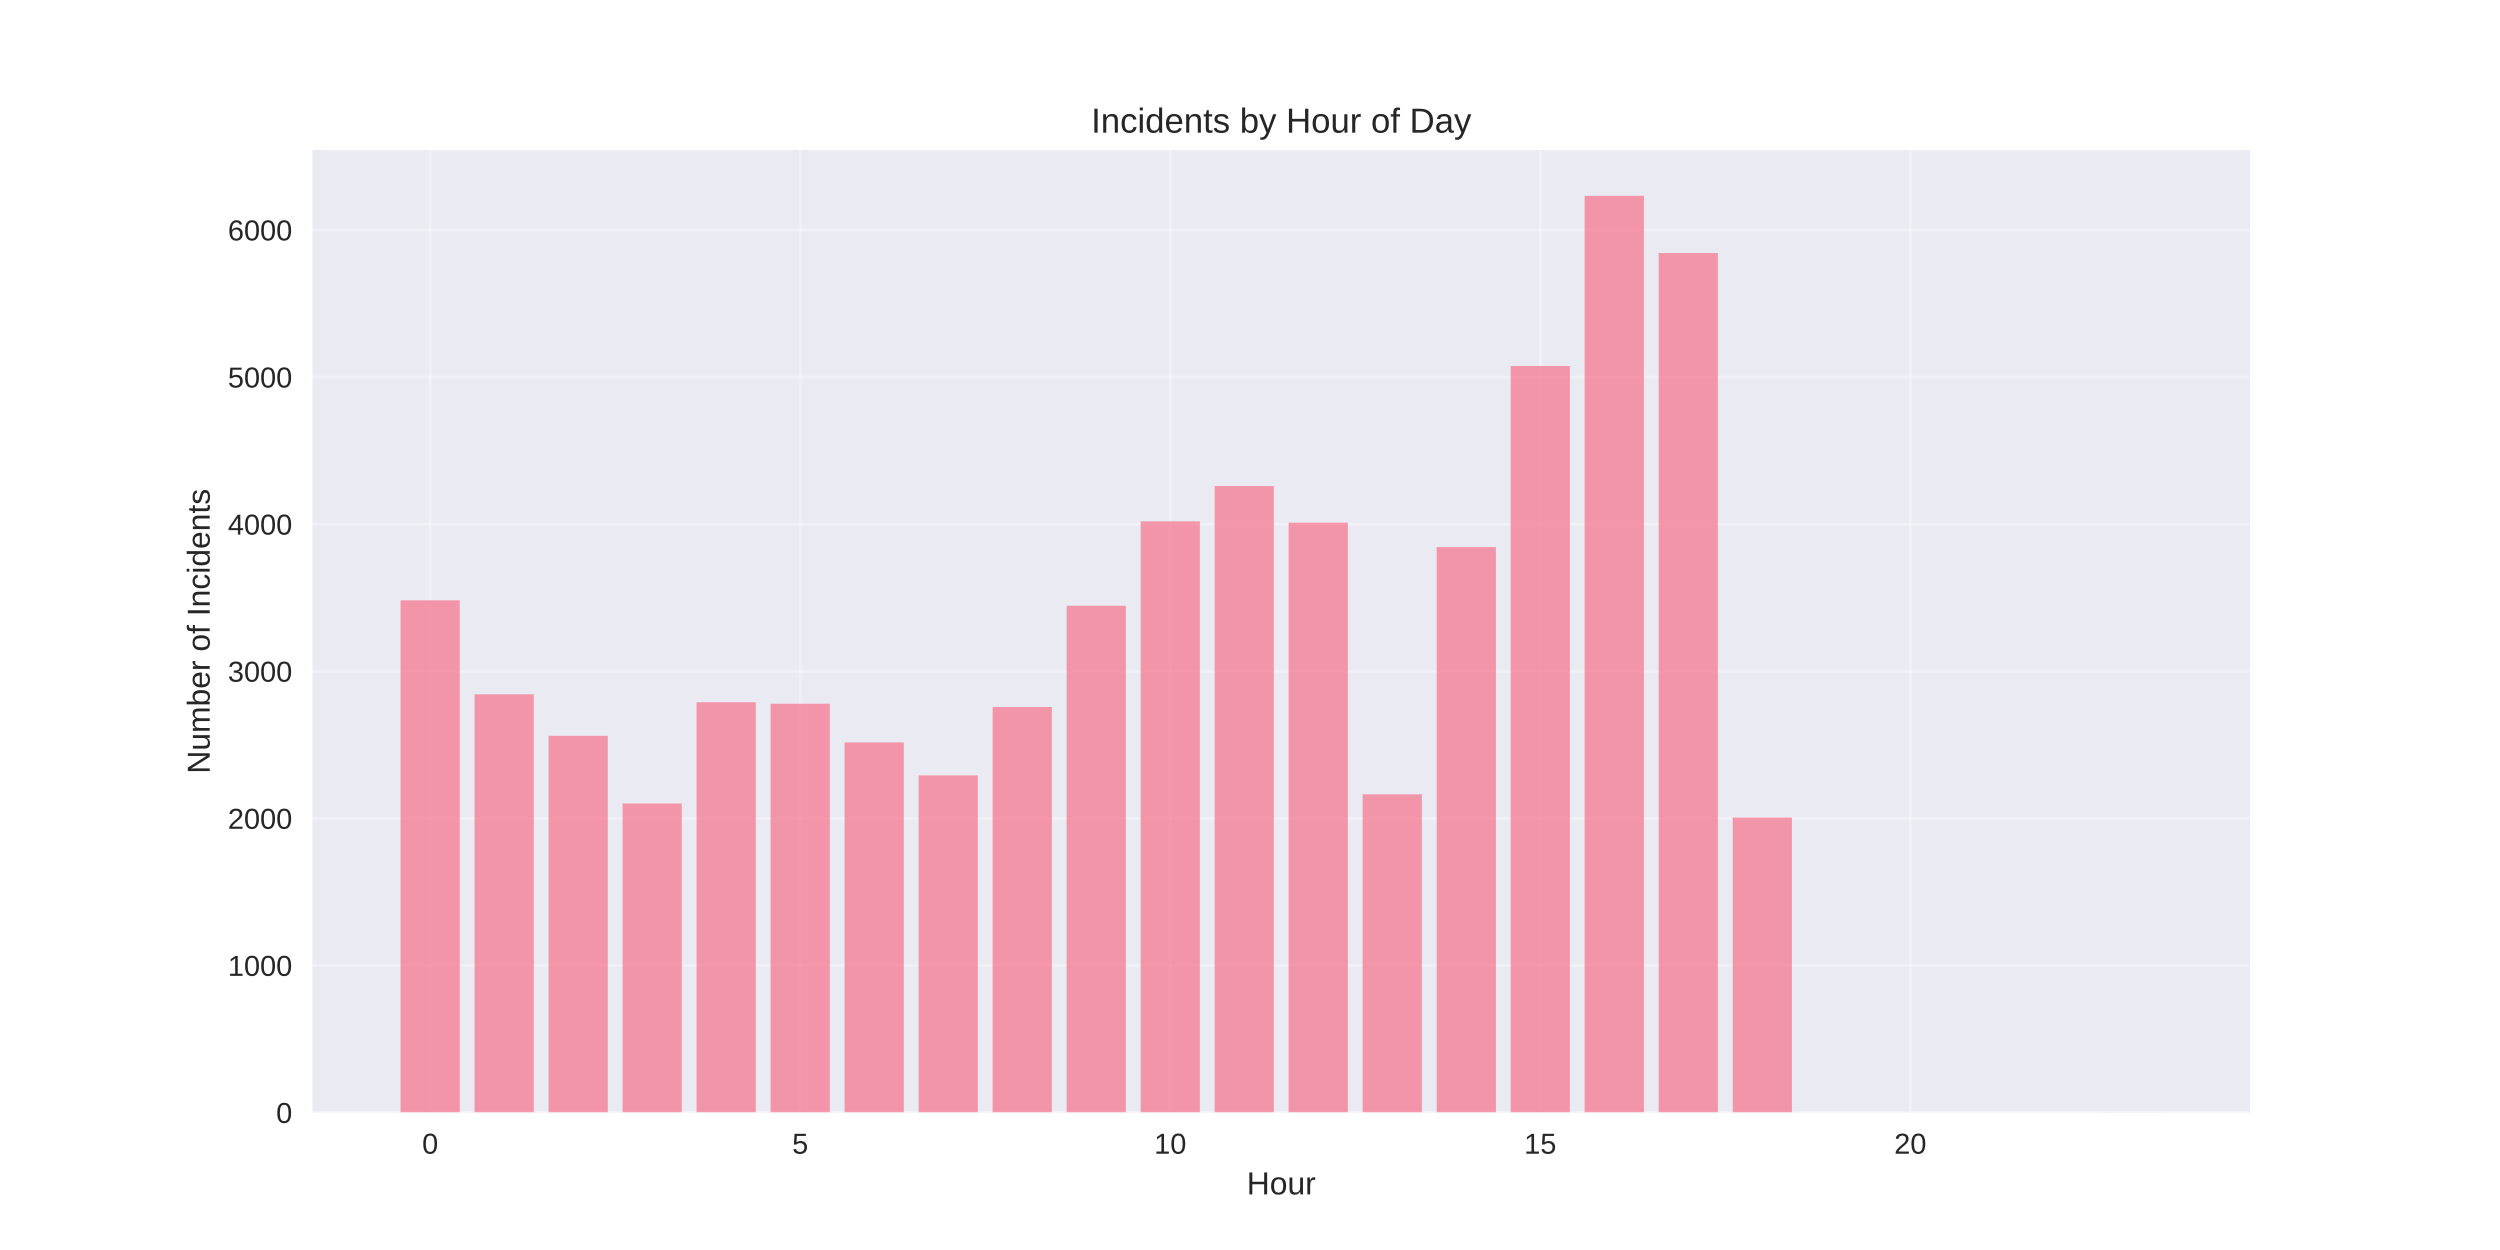
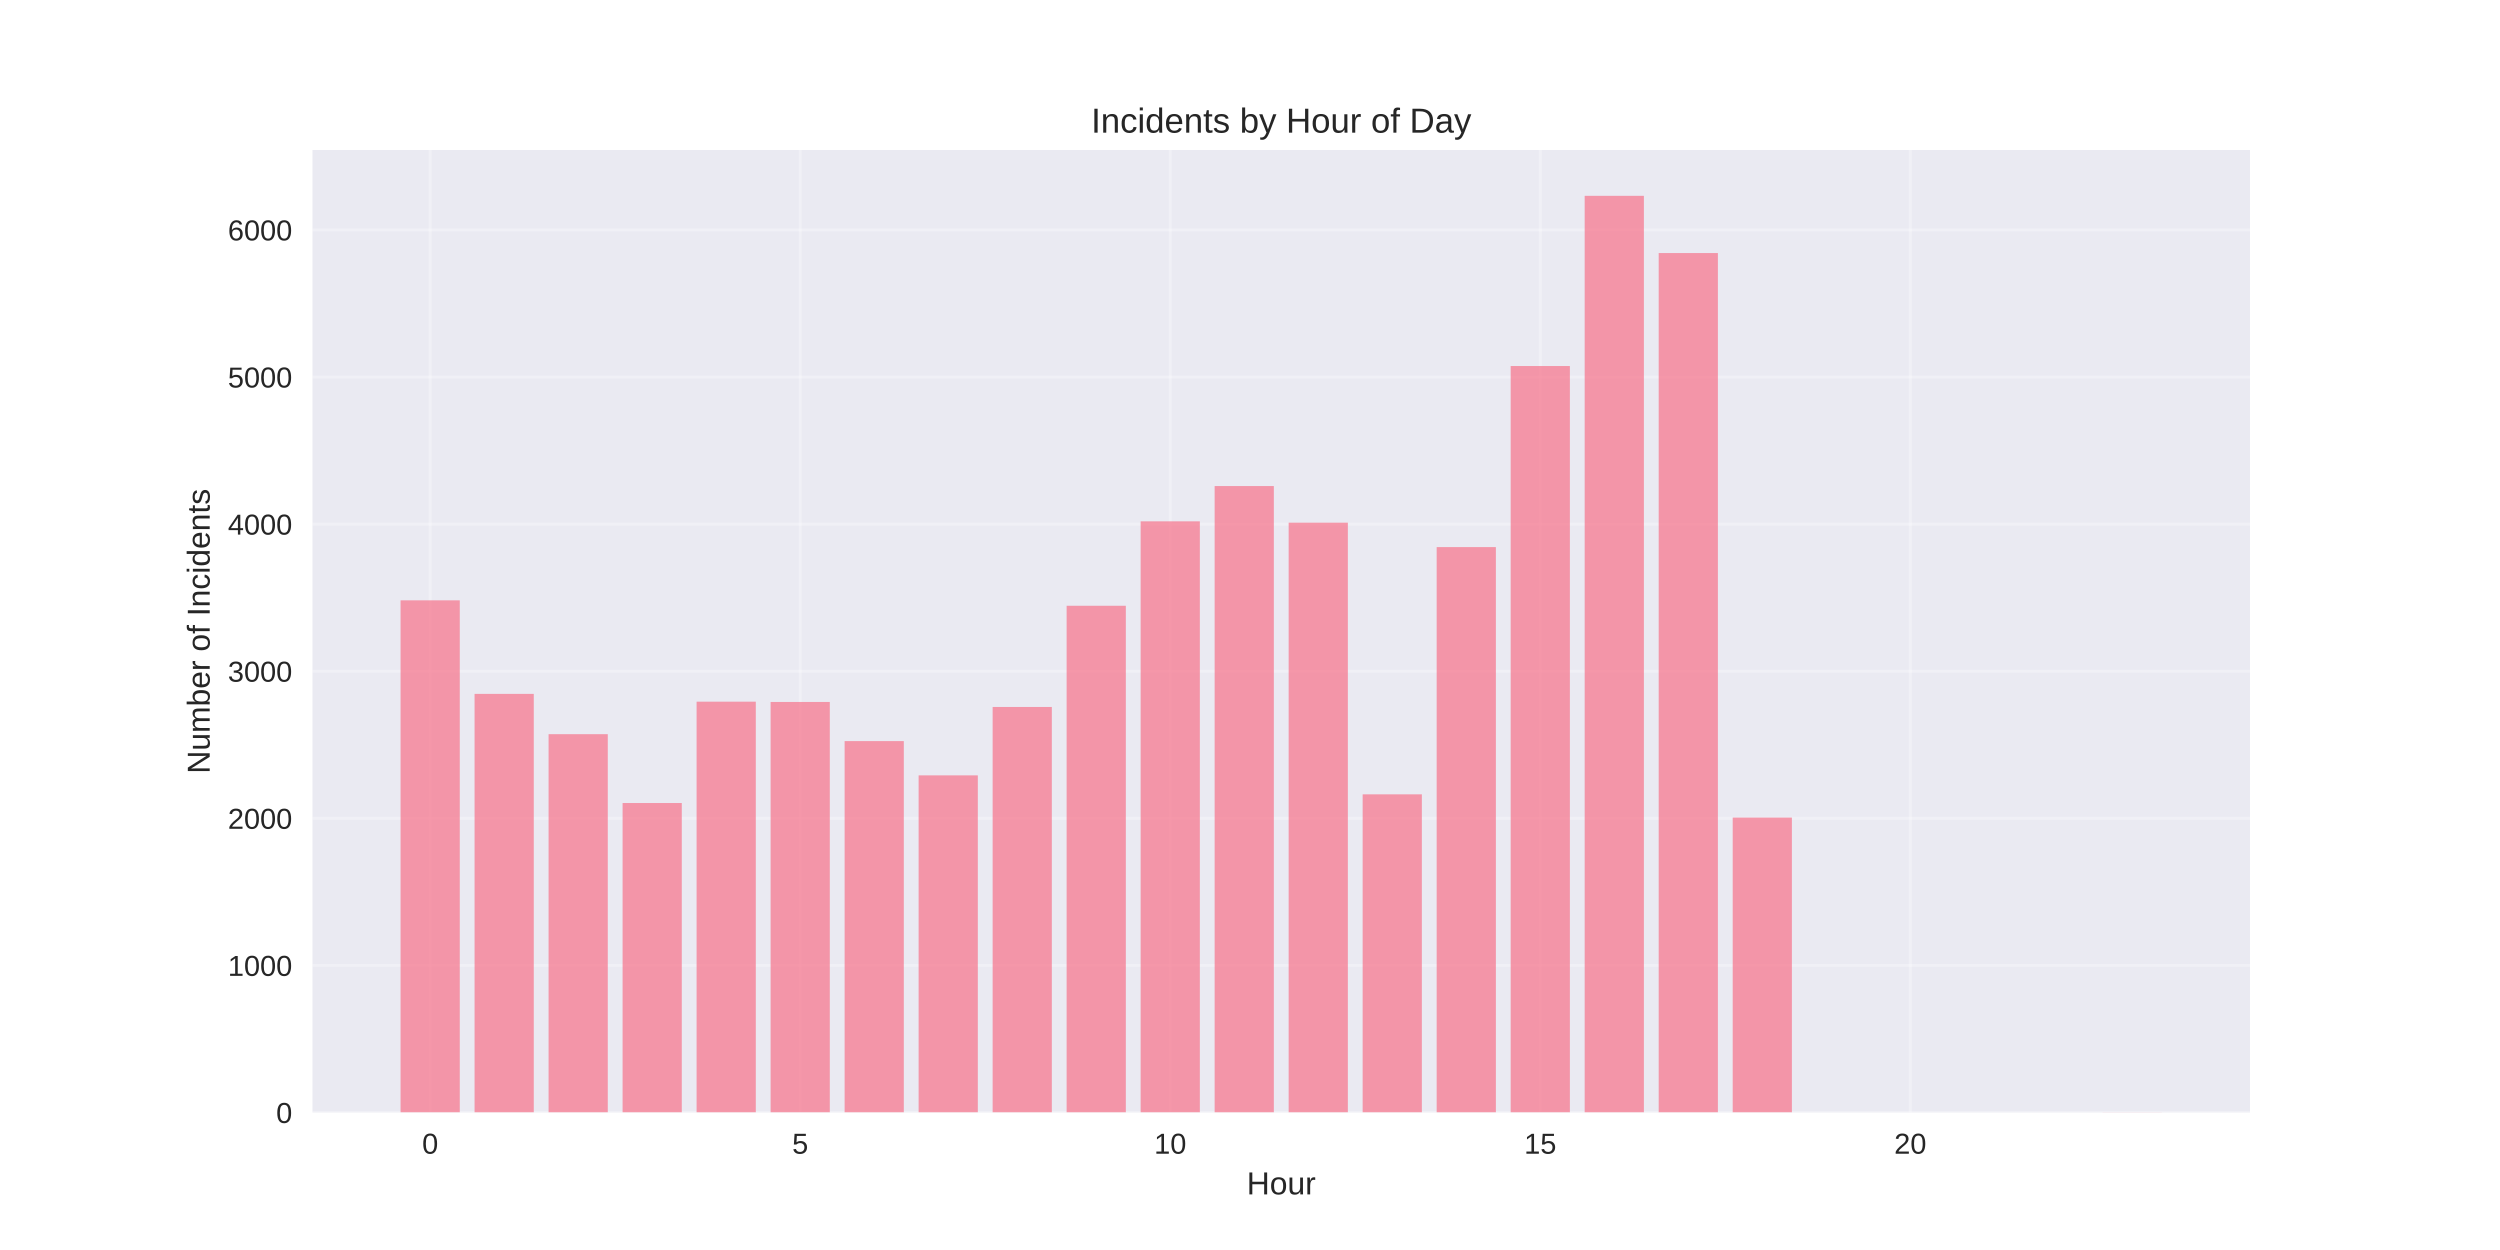
<svg xmlns="http://www.w3.org/2000/svg" width="864pt" height="432pt" viewBox="0 0 864 432" version="1.1">
  <defs>
    <style type="text/css">*{stroke-linejoin: round; stroke-linecap: butt}</style>
  </defs>
  <g id="figure_1">
    <g id="patch_1">
      <path d="M 0 432  L 864 432  L 864 0  L 0 0  z " style="fill: #ffffff" />
    </g>
    <g id="axes_1">
      <g id="patch_2">
        <path d="M 108 384.48  L 777.6 384.48  L 777.6 51.84  L 108 51.84  z " style="fill: #eaeaf2" />
      </g>
      <g id="matplotlib.axis_1">
        <g id="xtick_1">
          <g id="line2d_1">
-             <path d="M 148.667 384.48  L 148.667 51.84  " clip-path="url(#p8255d28308)" style="fill: none; stroke: #ffffff; stroke-opacity: 0.3; stroke-linecap: round" />
+             <path d="M 148.667 384.48  L 148.667 51.84  " clip-path="url(#pdef2c6b410)" style="fill: none; stroke: #ffffff; stroke-opacity: 0.3; stroke-linecap: round" />
          </g>
          <g id="line2d_2" />
          <g id="text_1">
            <text style="fill: #262626; font: 10px 'Arial', 'Liberation Sans', 'DejaVu Sans', 'Bitstream Vera Sans', sans-serif; text-anchor: middle" x="148.667" y="398.727" transform="rotate(-0 148.6671 398.7269)">0</text>
          </g>
        </g>
        <g id="xtick_2">
          <g id="line2d_3">
-             <path d="M 276.551 384.48  L 276.551 51.84  " clip-path="url(#p8255d28308)" style="fill: none; stroke: #ffffff; stroke-opacity: 0.3; stroke-linecap: round" />
+             <path d="M 276.551 384.48  L 276.551 51.84  " clip-path="url(#pdef2c6b410)" style="fill: none; stroke: #ffffff; stroke-opacity: 0.3; stroke-linecap: round" />
          </g>
          <g id="line2d_4" />
          <g id="text_2">
            <text style="fill: #262626; font: 10px 'Arial', 'Liberation Sans', 'DejaVu Sans', 'Bitstream Vera Sans', sans-serif; text-anchor: middle" x="276.551" y="398.727" transform="rotate(-0 276.551 398.7269)">5</text>
          </g>
        </g>
        <g id="xtick_3">
          <g id="line2d_5">
-             <path d="M 404.435 384.48  L 404.435 51.84  " clip-path="url(#p8255d28308)" style="fill: none; stroke: #ffffff; stroke-opacity: 0.3; stroke-linecap: round" />
+             <path d="M 404.435 384.48  L 404.435 51.84  " clip-path="url(#pdef2c6b410)" style="fill: none; stroke: #ffffff; stroke-opacity: 0.3; stroke-linecap: round" />
          </g>
          <g id="line2d_6" />
          <g id="text_3">
            <text style="fill: #262626; font: 10px 'Arial', 'Liberation Sans', 'DejaVu Sans', 'Bitstream Vera Sans', sans-serif; text-anchor: middle" x="404.435" y="398.727" transform="rotate(-0 404.4348 398.7269)">10</text>
          </g>
        </g>
        <g id="xtick_4">
          <g id="line2d_7">
-             <path d="M 532.319 384.48  L 532.319 51.84  " clip-path="url(#p8255d28308)" style="fill: none; stroke: #ffffff; stroke-opacity: 0.3; stroke-linecap: round" />
+             <path d="M 532.319 384.48  L 532.319 51.84  " clip-path="url(#pdef2c6b410)" style="fill: none; stroke: #ffffff; stroke-opacity: 0.3; stroke-linecap: round" />
          </g>
          <g id="line2d_8" />
          <g id="text_4">
            <text style="fill: #262626; font: 10px 'Arial', 'Liberation Sans', 'DejaVu Sans', 'Bitstream Vera Sans', sans-serif; text-anchor: middle" x="532.319" y="398.727" transform="rotate(-0 532.3187 398.7269)">15</text>
          </g>
        </g>
        <g id="xtick_5">
          <g id="line2d_9">
-             <path d="M 660.203 384.48  L 660.203 51.84  " clip-path="url(#p8255d28308)" style="fill: none; stroke: #ffffff; stroke-opacity: 0.3; stroke-linecap: round" />
+             <path d="M 660.203 384.48  L 660.203 51.84  " clip-path="url(#pdef2c6b410)" style="fill: none; stroke: #ffffff; stroke-opacity: 0.3; stroke-linecap: round" />
          </g>
          <g id="line2d_10" />
          <g id="text_5">
            <text style="fill: #262626; font: 10px 'Arial', 'Liberation Sans', 'DejaVu Sans', 'Bitstream Vera Sans', sans-serif; text-anchor: middle" x="660.203" y="398.727" transform="rotate(-0 660.2026 398.7269)">20</text>
          </g>
        </g>
        <g id="text_6">
          <text style="fill: #262626; font: 11px 'Arial', 'Liberation Sans', 'DejaVu Sans', 'Bitstream Vera Sans', sans-serif; text-anchor: middle" x="442.8" y="412.773" transform="rotate(-0 442.8 412.7734)">Hour</text>
        </g>
      </g>
      <g id="matplotlib.axis_2">
        <g id="ytick_1">
          <g id="line2d_11">
-             <path d="M 108 384.48  L 777.6 384.48  " clip-path="url(#p8255d28308)" style="fill: none; stroke: #ffffff; stroke-opacity: 0.3; stroke-linecap: round" />
+             <path d="M 108 384.48  L 777.6 384.48  " clip-path="url(#pdef2c6b410)" style="fill: none; stroke: #ffffff; stroke-opacity: 0.3; stroke-linecap: round" />
          </g>
          <g id="line2d_12" />
          <g id="text_7">
            <text style="fill: #262626; font: 10px 'Arial', 'Liberation Sans', 'DejaVu Sans', 'Bitstream Vera Sans', sans-serif; text-anchor: end" x="101" y="388.103" transform="rotate(-0 101 388.1034)">0</text>
          </g>
        </g>
        <g id="ytick_2">
          <g id="line2d_13">
-             <path d="M 108 333.646  L 777.6 333.646  " clip-path="url(#p8255d28308)" style="fill: none; stroke: #ffffff; stroke-opacity: 0.3; stroke-linecap: round" />
+             <path d="M 108 333.646  L 777.6 333.646  " clip-path="url(#pdef2c6b410)" style="fill: none; stroke: #ffffff; stroke-opacity: 0.3; stroke-linecap: round" />
          </g>
          <g id="line2d_14" />
          <g id="text_8">
            <text style="fill: #262626; font: 10px 'Arial', 'Liberation Sans', 'DejaVu Sans', 'Bitstream Vera Sans', sans-serif; text-anchor: end" x="101" y="337.269" transform="rotate(-0 101 337.269)">1000</text>
          </g>
        </g>
        <g id="ytick_3">
          <g id="line2d_15">
-             <path d="M 108 282.811  L 777.6 282.811  " clip-path="url(#p8255d28308)" style="fill: none; stroke: #ffffff; stroke-opacity: 0.3; stroke-linecap: round" />
+             <path d="M 108 282.811  L 777.6 282.811  " clip-path="url(#pdef2c6b410)" style="fill: none; stroke: #ffffff; stroke-opacity: 0.3; stroke-linecap: round" />
          </g>
          <g id="line2d_16" />
          <g id="text_9">
            <text style="fill: #262626; font: 10px 'Arial', 'Liberation Sans', 'DejaVu Sans', 'Bitstream Vera Sans', sans-serif; text-anchor: end" x="101" y="286.435" transform="rotate(-0 101 286.4346)">2000</text>
          </g>
        </g>
        <g id="ytick_4">
          <g id="line2d_17">
-             <path d="M 108 231.977  L 777.6 231.977  " clip-path="url(#p8255d28308)" style="fill: none; stroke: #ffffff; stroke-opacity: 0.3; stroke-linecap: round" />
+             <path d="M 108 231.977  L 777.6 231.977  " clip-path="url(#pdef2c6b410)" style="fill: none; stroke: #ffffff; stroke-opacity: 0.3; stroke-linecap: round" />
          </g>
          <g id="line2d_18" />
          <g id="text_10">
            <text style="fill: #262626; font: 10px 'Arial', 'Liberation Sans', 'DejaVu Sans', 'Bitstream Vera Sans', sans-serif; text-anchor: end" x="101" y="235.6" transform="rotate(-0 101 235.6002)">3000</text>
          </g>
        </g>
        <g id="ytick_5">
          <g id="line2d_19">
-             <path d="M 108 181.142  L 777.6 181.142  " clip-path="url(#p8255d28308)" style="fill: none; stroke: #ffffff; stroke-opacity: 0.3; stroke-linecap: round" />
+             <path d="M 108 181.142  L 777.6 181.142  " clip-path="url(#pdef2c6b410)" style="fill: none; stroke: #ffffff; stroke-opacity: 0.3; stroke-linecap: round" />
          </g>
          <g id="line2d_20" />
          <g id="text_11">
            <text style="fill: #262626; font: 10px 'Arial', 'Liberation Sans', 'DejaVu Sans', 'Bitstream Vera Sans', sans-serif; text-anchor: end" x="101" y="184.766" transform="rotate(-0 101 184.7658)">4000</text>
          </g>
        </g>
        <g id="ytick_6">
          <g id="line2d_21">
-             <path d="M 108 130.308  L 777.6 130.308  " clip-path="url(#p8255d28308)" style="fill: none; stroke: #ffffff; stroke-opacity: 0.3; stroke-linecap: round" />
+             <path d="M 108 130.308  L 777.6 130.308  " clip-path="url(#pdef2c6b410)" style="fill: none; stroke: #ffffff; stroke-opacity: 0.3; stroke-linecap: round" />
          </g>
          <g id="line2d_22" />
          <g id="text_12">
            <text style="fill: #262626; font: 10px 'Arial', 'Liberation Sans', 'DejaVu Sans', 'Bitstream Vera Sans', sans-serif; text-anchor: end" x="101" y="133.931" transform="rotate(-0 101 133.9314)">5000</text>
          </g>
        </g>
        <g id="ytick_7">
          <g id="line2d_23">
-             <path d="M 108 79.474  L 777.6 79.474  " clip-path="url(#p8255d28308)" style="fill: none; stroke: #ffffff; stroke-opacity: 0.3; stroke-linecap: round" />
+             <path d="M 108 79.474  L 777.6 79.474  " clip-path="url(#pdef2c6b410)" style="fill: none; stroke: #ffffff; stroke-opacity: 0.3; stroke-linecap: round" />
          </g>
          <g id="line2d_24" />
          <g id="text_13">
            <text style="fill: #262626; font: 10px 'Arial', 'Liberation Sans', 'DejaVu Sans', 'Bitstream Vera Sans', sans-serif; text-anchor: end" x="101" y="83.097" transform="rotate(-0 101 83.09702)">6000</text>
          </g>
        </g>
        <g id="text_14">
          <text style="fill: #262626; font: 11px 'Arial', 'Liberation Sans', 'DejaVu Sans', 'Bitstream Vera Sans', sans-serif; text-anchor: middle" x="72.474" y="218.16" transform="rotate(-90 72.47375 218.16)">Number of Incidents</text>
        </g>
      </g>
      <g id="patch_3">
-         <path d="M 138.436 384.48  L 158.898 384.48  L 158.898 207.475  L 138.436 207.475  z " clip-path="url(#p8255d28308)" style="fill: #f77189; opacity: 0.7" />
+         <path d="M 138.436 384.48  L 158.898 384.48  L 158.898 207.475  L 138.436 207.475  z " clip-path="url(#pdef2c6b410)" style="fill: #f77189; opacity: 0.7" />
      </g>
      <g id="patch_4">
-         <path d="M 164.013 384.48  L 184.475 384.48  L 184.475 239.958  L 164.013 239.958  z " clip-path="url(#p8255d28308)" style="fill: #f77189; opacity: 0.7" />
+         <path d="M 164.013 384.48  L 184.475 384.48  L 184.475 239.805  L 164.013 239.805  z " clip-path="url(#pdef2c6b410)" style="fill: #f77189; opacity: 0.7" />
      </g>
      <g id="patch_5">
-         <path d="M 189.59 384.48  L 210.051 384.48  L 210.051 254.293  L 189.59 254.293  z " clip-path="url(#p8255d28308)" style="fill: #f77189; opacity: 0.7" />
+         <path d="M 189.59 384.48  L 210.051 384.48  L 210.051 253.734  L 189.59 253.734  z " clip-path="url(#pdef2c6b410)" style="fill: #f77189; opacity: 0.7" />
      </g>
      <g id="patch_6">
-         <path d="M 215.167 384.48  L 235.628 384.48  L 235.628 277.677  L 215.167 277.677  z " clip-path="url(#p8255d28308)" style="fill: #f77189; opacity: 0.7" />
+         <path d="M 215.167 384.48  L 235.628 384.48  L 235.628 277.524  L 215.167 277.524  z " clip-path="url(#pdef2c6b410)" style="fill: #f77189; opacity: 0.7" />
      </g>
      <g id="patch_7">
-         <path d="M 240.743 384.48  L 261.205 384.48  L 261.205 242.703  L 240.743 242.703  z " clip-path="url(#p8255d28308)" style="fill: #f77189; opacity: 0.7" />
+         <path d="M 240.743 384.48  L 261.205 384.48  L 261.205 242.5  L 240.743 242.5  z " clip-path="url(#pdef2c6b410)" style="fill: #f77189; opacity: 0.7" />
      </g>
      <g id="patch_8">
-         <path d="M 266.32 384.48  L 286.782 384.48  L 286.782 243.211  L 266.32 243.211  z " clip-path="url(#p8255d28308)" style="fill: #f77189; opacity: 0.7" />
+         <path d="M 266.32 384.48  L 286.782 384.48  L 286.782 242.601  L 266.32 242.601  z " clip-path="url(#pdef2c6b410)" style="fill: #f77189; opacity: 0.7" />
      </g>
      <g id="patch_9">
-         <path d="M 291.897 384.48  L 312.358 384.48  L 312.358 256.581  L 291.897 256.581  z " clip-path="url(#p8255d28308)" style="fill: #f77189; opacity: 0.7" />
+         <path d="M 291.897 384.48  L 312.358 384.48  L 312.358 256.123  L 291.897 256.123  z " clip-path="url(#pdef2c6b410)" style="fill: #f77189; opacity: 0.7" />
      </g>
      <g id="patch_10">
-         <path d="M 317.474 384.48  L 337.935 384.48  L 337.935 267.968  L 317.474 267.968  z " clip-path="url(#p8255d28308)" style="fill: #f77189; opacity: 0.7" />
+         <path d="M 317.474 384.48  L 337.935 384.48  L 337.935 267.968  L 317.474 267.968  z " clip-path="url(#pdef2c6b410)" style="fill: #f77189; opacity: 0.7" />
      </g>
      <g id="patch_11">
-         <path d="M 343.051 384.48  L 363.512 384.48  L 363.512 244.33  L 343.051 244.33  z " clip-path="url(#p8255d28308)" style="fill: #f77189; opacity: 0.7" />
+         <path d="M 343.051 384.48  L 363.512 384.48  L 363.512 244.33  L 343.051 244.33  z " clip-path="url(#pdef2c6b410)" style="fill: #f77189; opacity: 0.7" />
      </g>
      <g id="patch_12">
-         <path d="M 368.627 384.48  L 389.089 384.48  L 389.089 209.355  L 368.627 209.355  z " clip-path="url(#p8255d28308)" style="fill: #f77189; opacity: 0.7" />
+         <path d="M 368.627 384.48  L 389.089 384.48  L 389.089 209.355  L 368.627 209.355  z " clip-path="url(#pdef2c6b410)" style="fill: #f77189; opacity: 0.7" />
      </g>
      <g id="patch_13">
-         <path d="M 394.204 384.48  L 414.666 384.48  L 414.666 180.177  L 394.204 180.177  z " clip-path="url(#p8255d28308)" style="fill: #f77189; opacity: 0.7" />
+         <path d="M 394.204 384.48  L 414.666 384.48  L 414.666 180.177  L 394.204 180.177  z " clip-path="url(#pdef2c6b410)" style="fill: #f77189; opacity: 0.7" />
      </g>
      <g id="patch_14">
-         <path d="M 419.781 384.48  L 440.242 384.48  L 440.242 167.976  L 419.781 167.976  z " clip-path="url(#p8255d28308)" style="fill: #f77189; opacity: 0.7" />
+         <path d="M 419.781 384.48  L 440.242 384.48  L 440.242 167.976  L 419.781 167.976  z " clip-path="url(#pdef2c6b410)" style="fill: #f77189; opacity: 0.7" />
      </g>
      <g id="patch_15">
-         <path d="M 445.358 384.48  L 465.819 384.48  L 465.819 180.634  L 445.358 180.634  z " clip-path="url(#p8255d28308)" style="fill: #f77189; opacity: 0.7" />
+         <path d="M 445.358 384.48  L 465.819 384.48  L 465.819 180.634  L 445.358 180.634  z " clip-path="url(#pdef2c6b410)" style="fill: #f77189; opacity: 0.7" />
      </g>
      <g id="patch_16">
-         <path d="M 470.934 384.48  L 491.396 384.48  L 491.396 274.525  L 470.934 274.525  z " clip-path="url(#p8255d28308)" style="fill: #f77189; opacity: 0.7" />
+         <path d="M 470.934 384.48  L 491.396 384.48  L 491.396 274.525  L 470.934 274.525  z " clip-path="url(#pdef2c6b410)" style="fill: #f77189; opacity: 0.7" />
      </g>
      <g id="patch_17">
-         <path d="M 496.511 384.48  L 516.973 384.48  L 516.973 189.073  L 496.511 189.073  z " clip-path="url(#p8255d28308)" style="fill: #f77189; opacity: 0.7" />
+         <path d="M 496.511 384.48  L 516.973 384.48  L 516.973 189.073  L 496.511 189.073  z " clip-path="url(#pdef2c6b410)" style="fill: #f77189; opacity: 0.7" />
      </g>
      <g id="patch_18">
-         <path d="M 522.088 384.48  L 542.549 384.48  L 542.549 126.495  L 522.088 126.495  z " clip-path="url(#p8255d28308)" style="fill: #f77189; opacity: 0.7" />
+         <path d="M 522.088 384.48  L 542.549 384.48  L 542.549 126.495  L 522.088 126.495  z " clip-path="url(#pdef2c6b410)" style="fill: #f77189; opacity: 0.7" />
      </g>
      <g id="patch_19">
-         <path d="M 547.665 384.48  L 568.126 384.48  L 568.126 67.68  L 547.665 67.68  z " clip-path="url(#p8255d28308)" style="fill: #f77189; opacity: 0.7" />
+         <path d="M 547.665 384.48  L 568.126 384.48  L 568.126 67.68  L 547.665 67.68  z " clip-path="url(#pdef2c6b410)" style="fill: #f77189; opacity: 0.7" />
      </g>
      <g id="patch_20">
-         <path d="M 573.242 384.48  L 593.703 384.48  L 593.703 87.455  L 573.242 87.455  z " clip-path="url(#p8255d28308)" style="fill: #f77189; opacity: 0.7" />
+         <path d="M 573.242 384.48  L 593.703 384.48  L 593.703 87.455  L 573.242 87.455  z " clip-path="url(#pdef2c6b410)" style="fill: #f77189; opacity: 0.7" />
      </g>
      <g id="patch_21">
-         <path d="M 598.818 384.48  L 619.28 384.48  L 619.28 282.557  L 598.818 282.557  z " clip-path="url(#p8255d28308)" style="fill: #f77189; opacity: 0.7" />
+         <path d="M 598.818 384.48  L 619.28 384.48  L 619.28 282.557  L 598.818 282.557  z " clip-path="url(#pdef2c6b410)" style="fill: #f77189; opacity: 0.7" />
      </g>
      <g id="patch_22">
-         <path d="M 726.702 384.48  L 747.164 384.48  L 747.164 384.429  L 726.702 384.429  z " clip-path="url(#p8255d28308)" style="fill: #f77189; opacity: 0.7" />
+         <path d="M 726.702 384.48  L 747.164 384.48  L 747.164 384.429  L 726.702 384.429  z " clip-path="url(#pdef2c6b410)" style="fill: #f77189; opacity: 0.7" />
      </g>
      <g id="patch_23">
        <path d="M 108 384.48  L 108 51.84  " style="fill: none" />
      </g>
      <g id="patch_24">
        <path d="M 777.6 384.48  L 777.6 51.84  " style="fill: none" />
      </g>
      <g id="patch_25">
        <path d="M 108 384.48  L 777.6 384.48  " style="fill: none" />
      </g>
      <g id="patch_26">
        <path d="M 108 51.84  L 777.6 51.84  " style="fill: none" />
      </g>
      <g id="text_15">
        <text style="fill: #262626; font: 12px 'Arial', 'Liberation Sans', 'DejaVu Sans', 'Bitstream Vera Sans', sans-serif; text-anchor: middle" x="442.8" y="45.84" transform="rotate(-0 442.8 45.84)">Incidents by Hour of Day</text>
      </g>
    </g>
  </g>
  <defs>
-     <clipPath id="p8255d28308">
+     <clipPath id="pdef2c6b410">
      <rect x="108" y="51.84" width="669.6" height="332.64" />
    </clipPath>
  </defs>
</svg>
